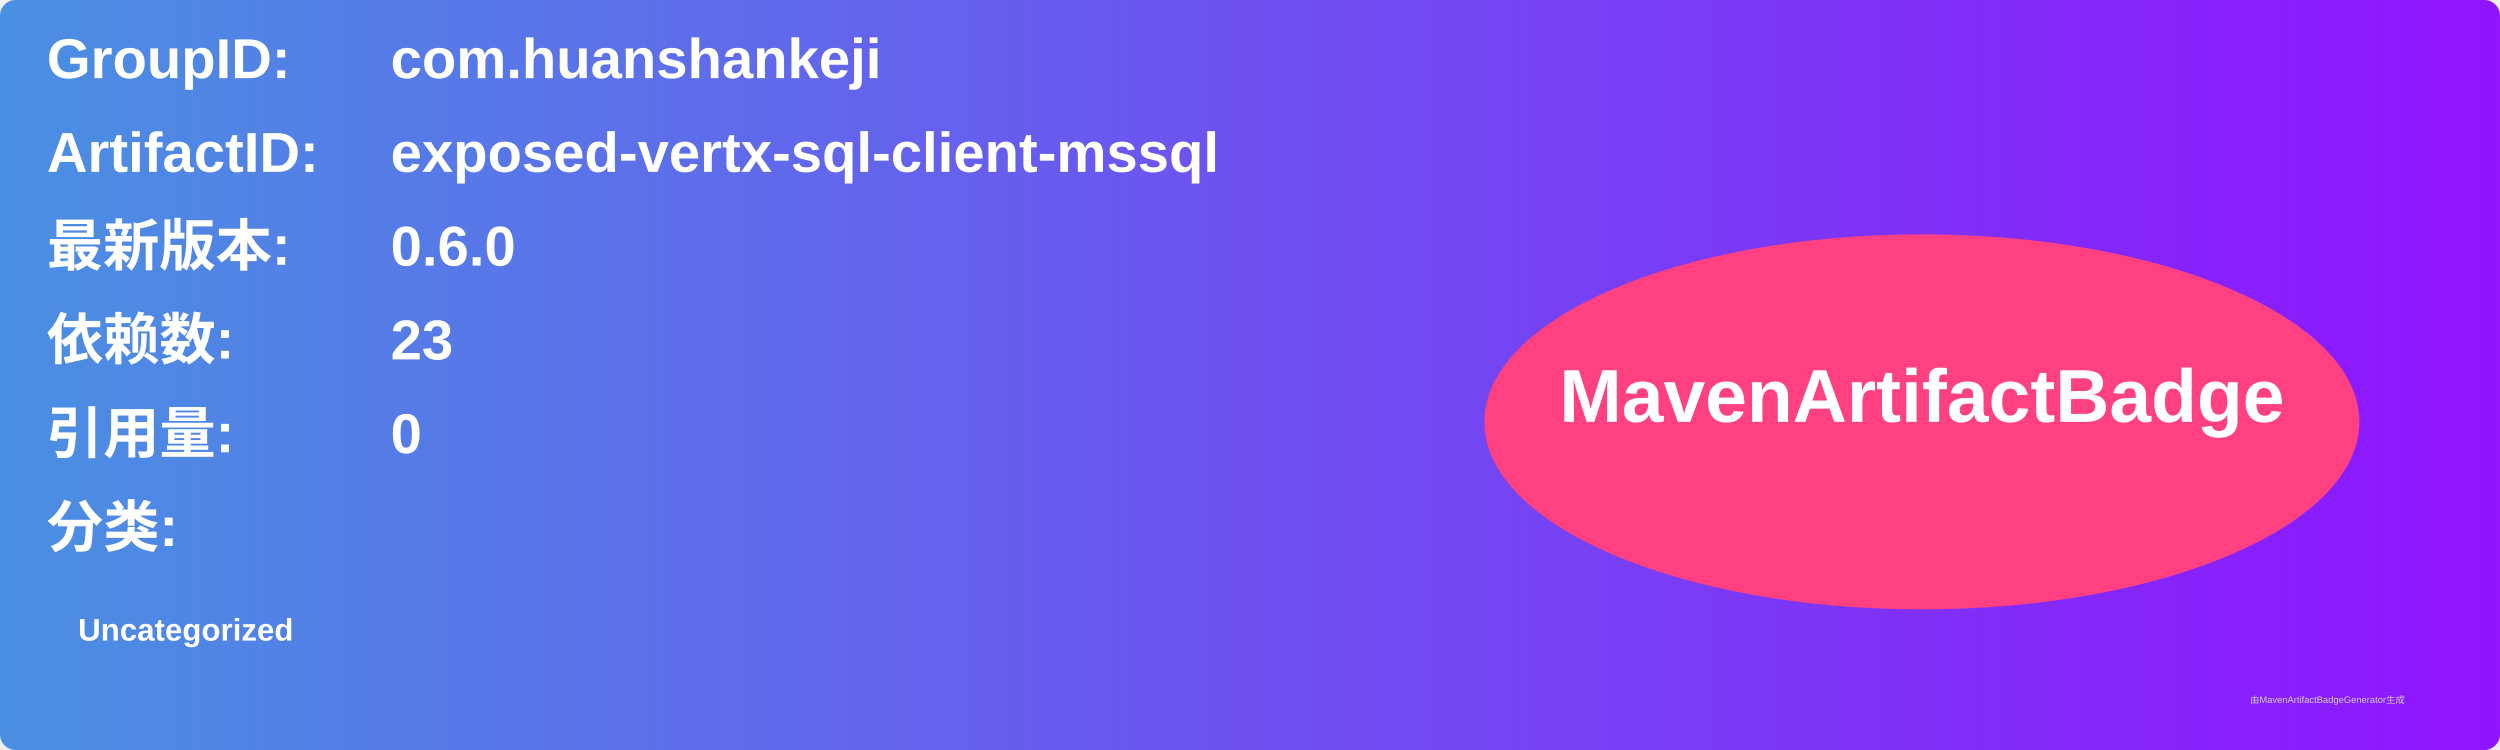
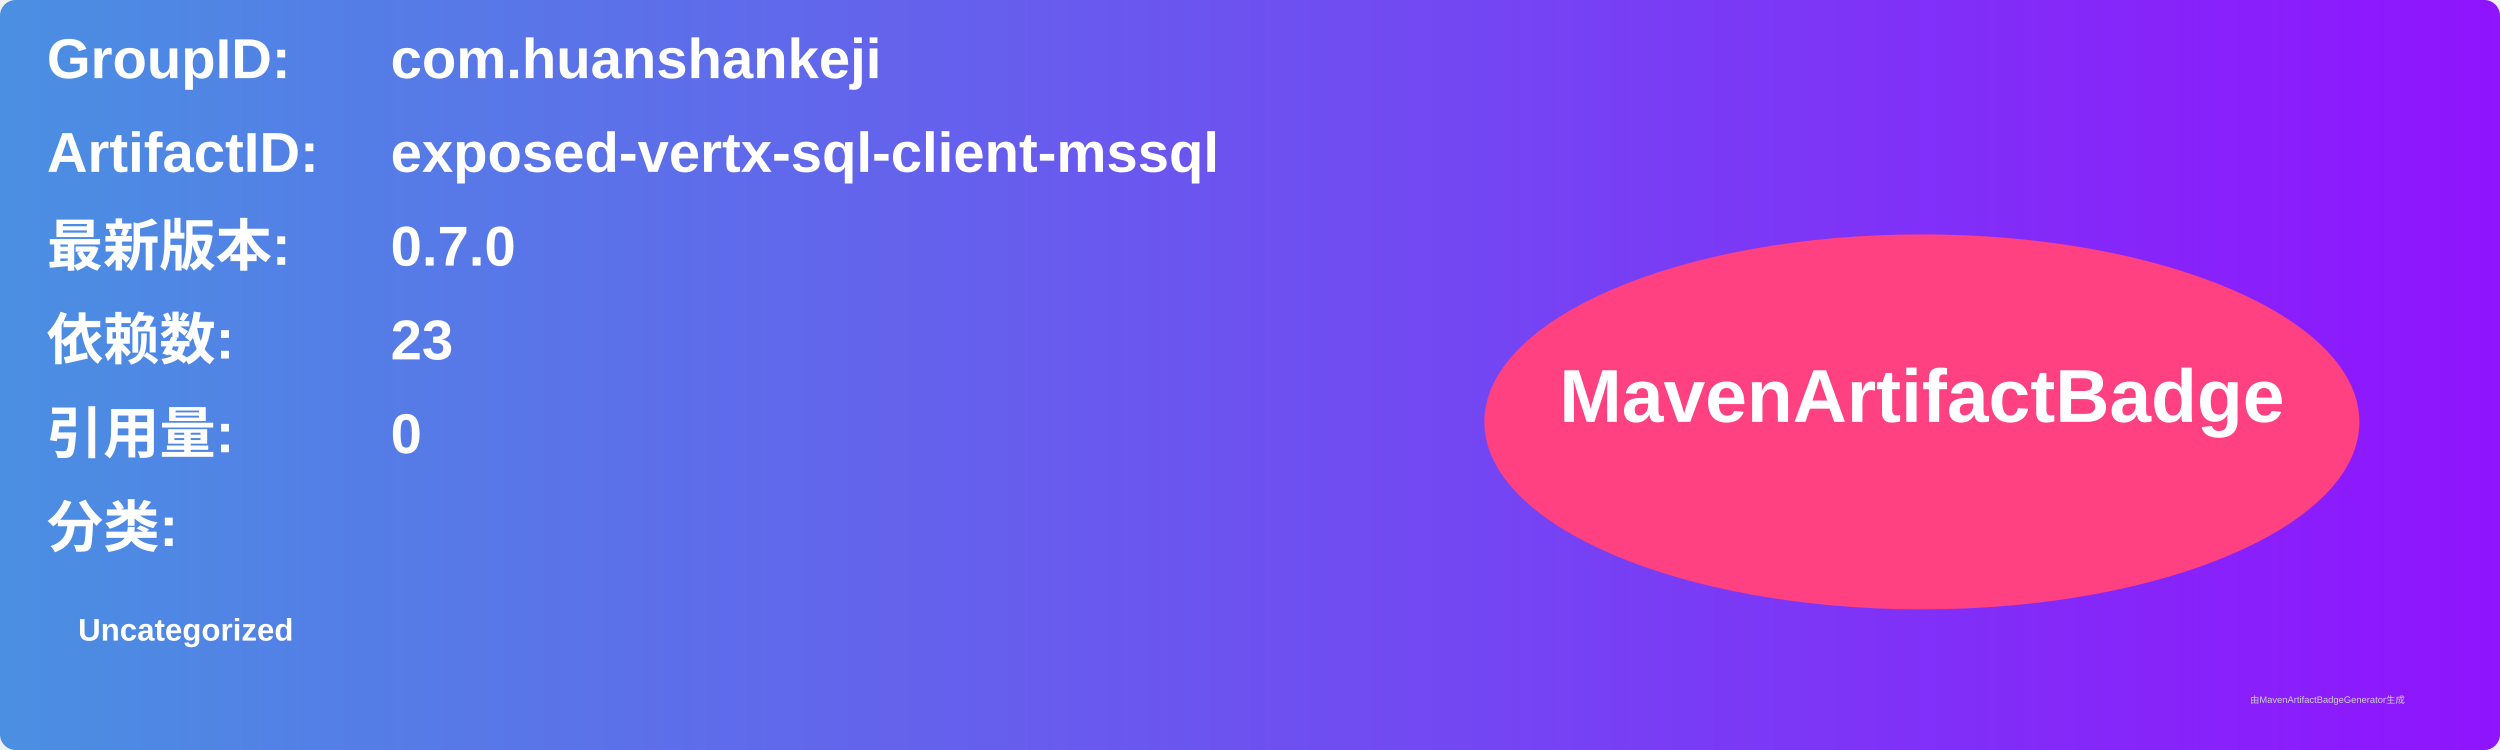
<svg xmlns="http://www.w3.org/2000/svg" width="800" height="240" viewBox="0 0 800 240">
  <linearGradient id="grad" x1="0%" y1="0%" x2="100%" y2="0%">
    <stop offset="0%" stop-color="#4a90e2" />
    <stop offset="100%" stop-color="#9013fe" />
  </linearGradient>
  <rect width="100%" height="100%" rx="5" ry="5" fill="url(#grad)" />
  <g transform="translate(15, 15)">
    <text x="0" y="10" font-family="Arial" font-size="18" fill="white" font-weight="bold" width="260">GroupID:</text>
    <text x="110" y="10" font-family="Arial" font-size="18" fill="white" font-weight="bold" width="460">com.huanshankeji</text>
    <text x="0" y="40" font-family="Arial" font-size="18" fill="white" font-weight="bold" width="260">ArtifactID:</text>
    <text x="110" y="40" font-family="Arial" font-size="18" fill="white" font-weight="bold" width="460">exposed-vertx-sql-client-mssql</text>
    <text x="0" y="70" font-family="Arial" font-size="18" fill="white" font-weight="bold">最新版本:</text>
    <text x="110" y="70" font-family="Arial" font-size="18" fill="white" font-weight="bold">
-       <tspan font-weight="bold">0.6.0</tspan>
+       <tspan font-weight="bold">0.7.0</tspan>
    </text>
    <text x="0" y="100" font-family="Arial" font-size="18" fill="white" font-weight="bold">依赖数: </text>
    <text x="110" y="100" font-family="Arial" font-size="18" fill="white">
      <tspan font-weight="bold">23</tspan>
    </text>
    <text x="0" y="130" font-family="Arial" font-size="18" fill="white" font-weight="bold">引用量: </text>
    <text x="110" y="130" font-family="Arial" font-size="18" fill="white">
      <tspan font-weight="bold">0</tspan>
    </text>
    <text x="0" y="160" font-family="Arial" font-size="18" fill="white" font-weight="bold">分类:</text>
    <text x="10" y="190" font-family="Arial" font-size="10" fill="white">
      <tspan font-weight="bold">Uncategorized</tspan>
    </text>
    <ellipse cx="600" cy="120" rx="140" ry="60" fill="#ff4081" />
    <text x="600" y="120" text-anchor="middle" font-family="Arial" font-size="24" fill="white" font-weight="bold">MavenArtifactBadge</text>
  </g>
  <text x="720" y="225" font-family="Arial" font-size="3" fill="#d0d0d0">由MavenArtifactBadgeGenerator生成</text>
</svg>
